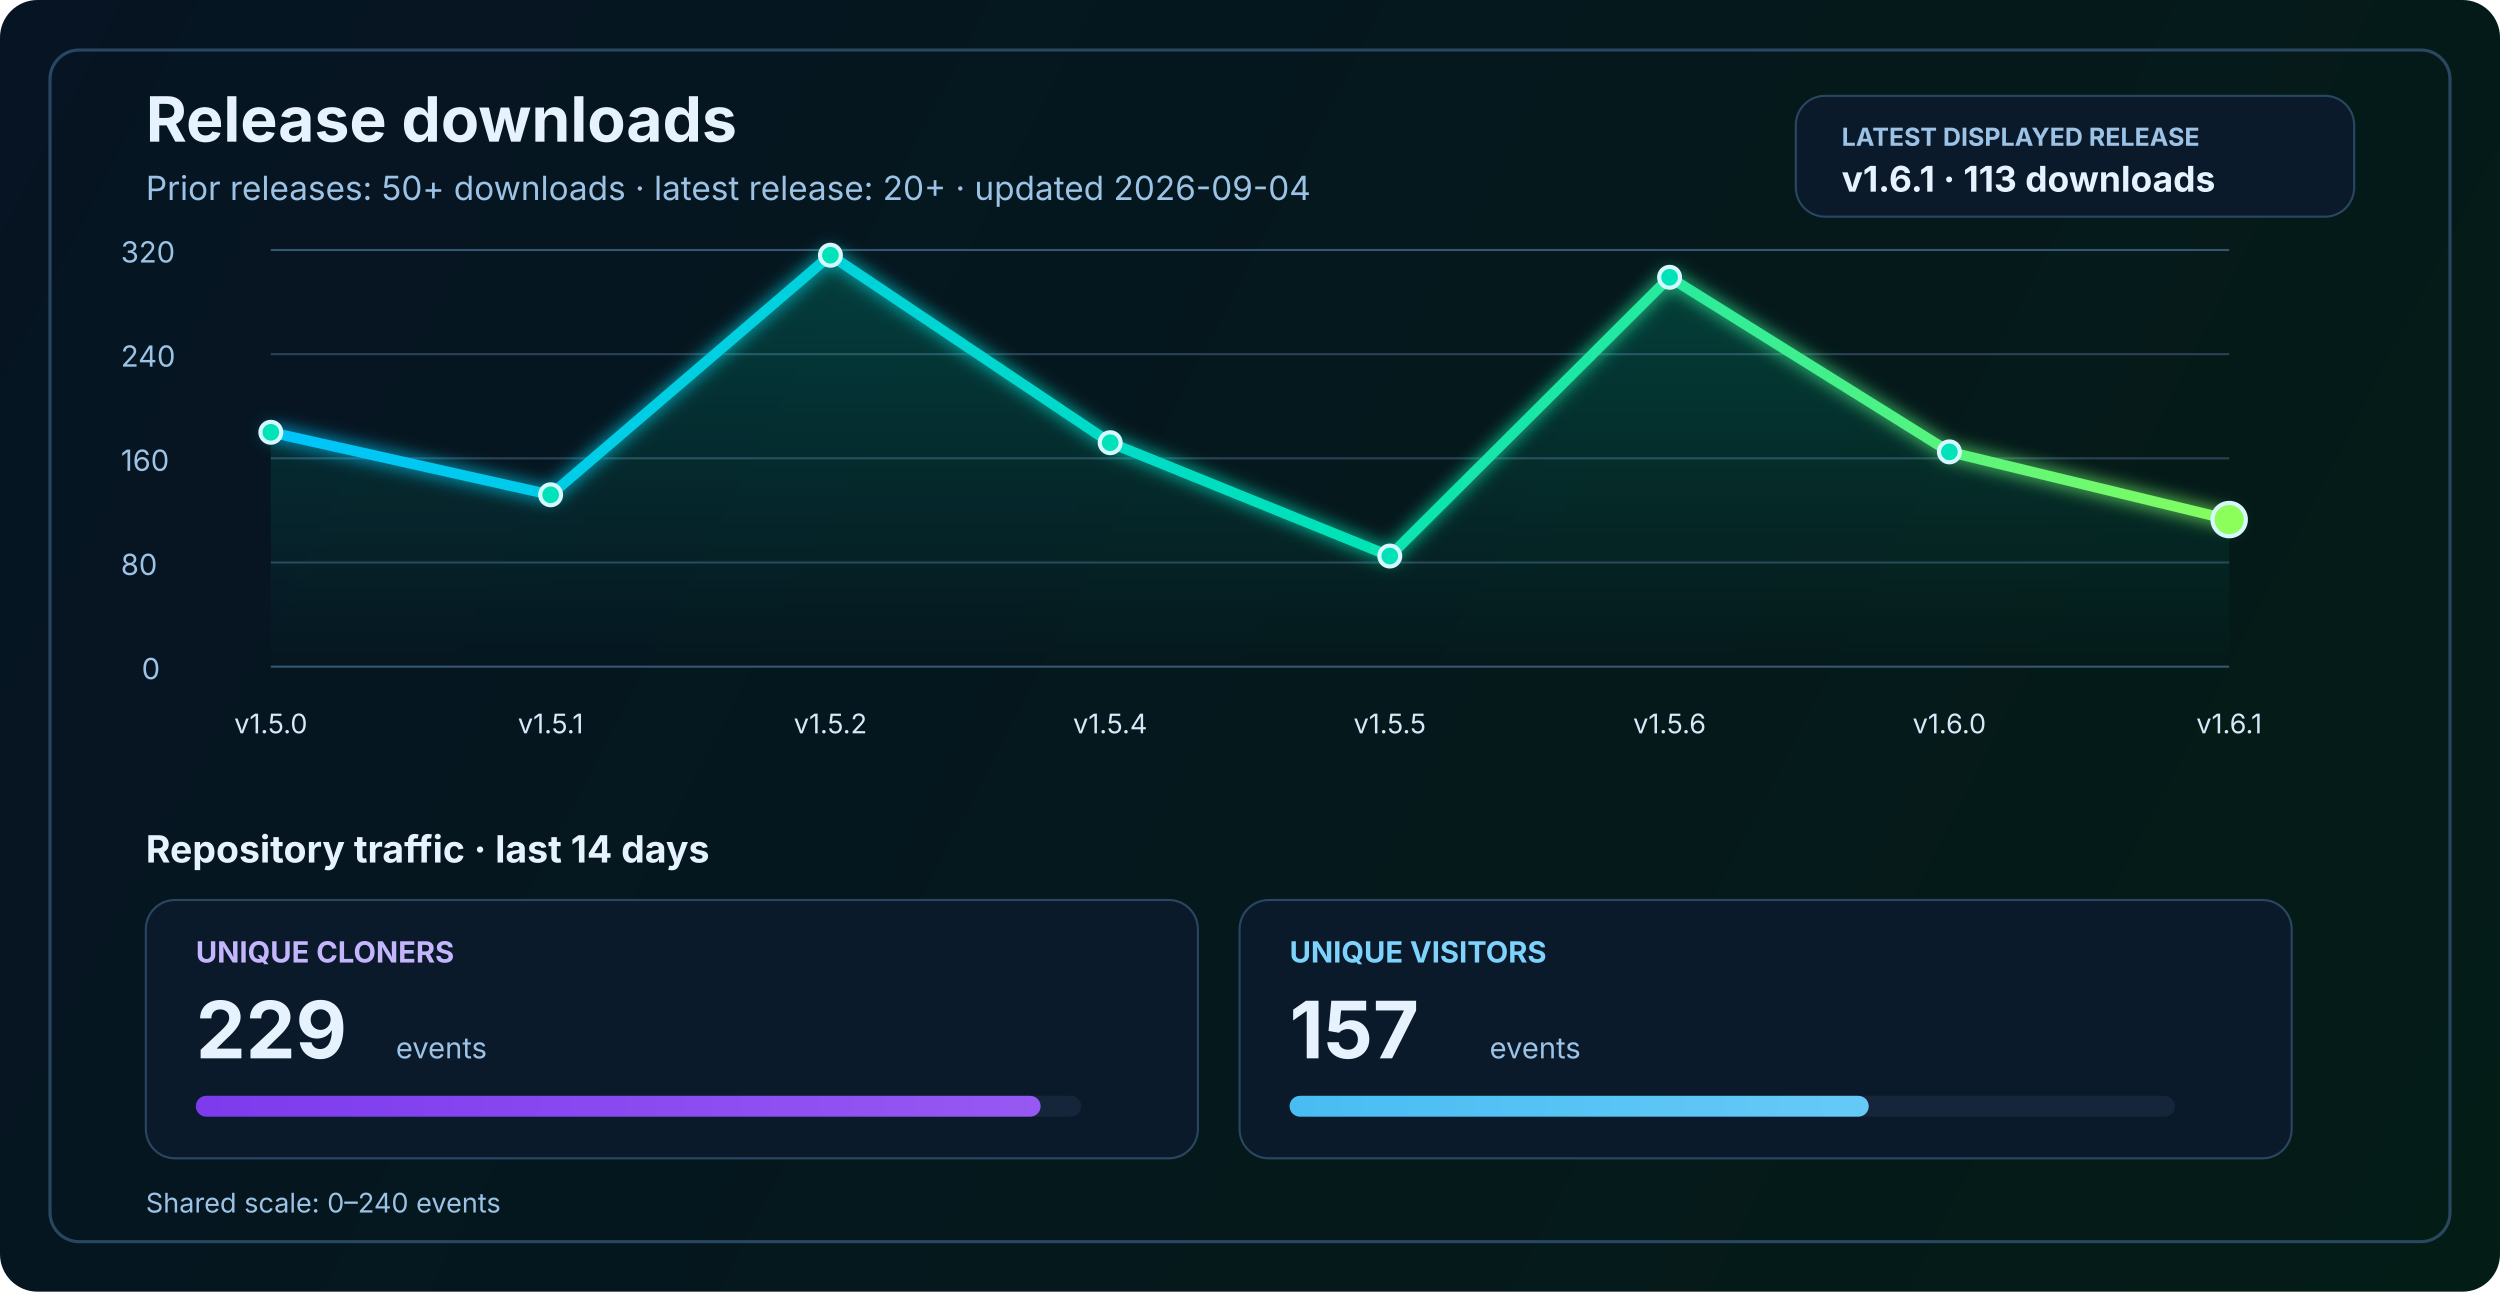
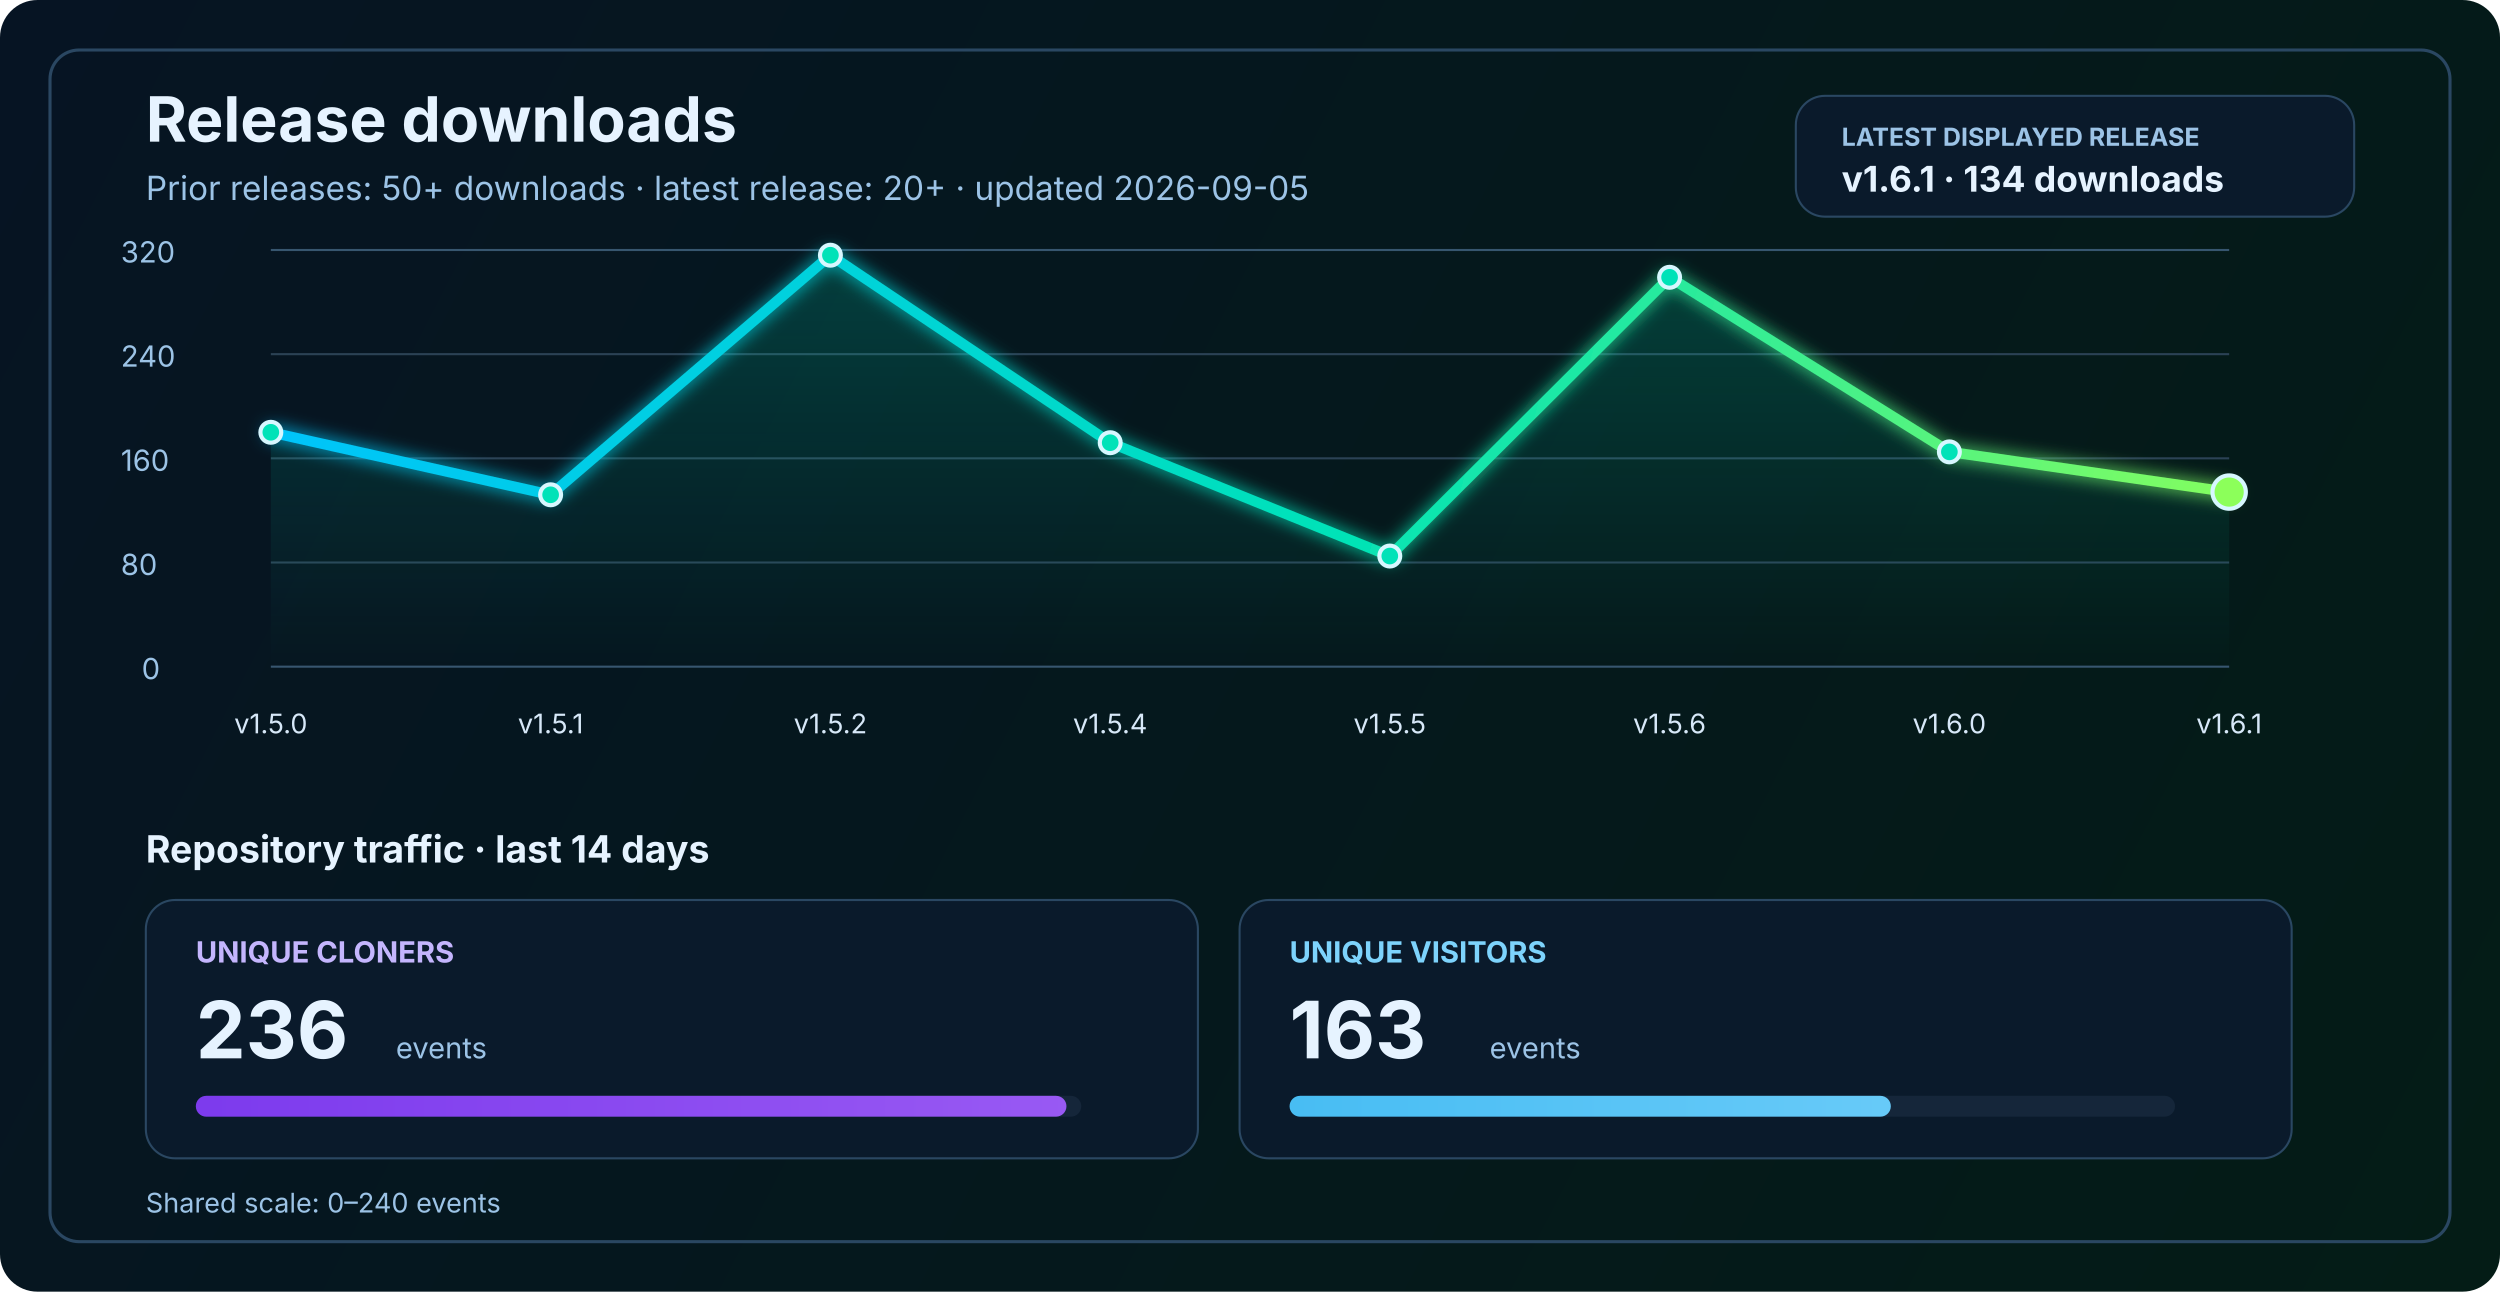
<svg xmlns="http://www.w3.org/2000/svg" width="1200" height="620" viewBox="0 0 1200 620" fill="none" role="img" aria-labelledby="title desc">
  <defs>
    <linearGradient id="bg" x1="0" y1="0" x2="1200" y2="620" gradientUnits="userSpaceOnUse">
      <stop stop-color="#061423" />
      <stop offset="1" stop-color="#041C16" />
    </linearGradient>
    <linearGradient id="line" x1="130" y1="86" x2="1070" y2="340" gradientUnits="userSpaceOnUse">
      <stop stop-color="#00C2FF" />
      <stop offset="0.55" stop-color="#00E2B8" />
      <stop offset="1" stop-color="#8CFF5A" />
    </linearGradient>
    <linearGradient id="area" x1="0" y1="120" x2="0" y2="320" gradientUnits="userSpaceOnUse">
      <stop stop-color="#00E2B8" stop-opacity="0.20" />
      <stop offset="1" stop-color="#00E2B8" stop-opacity="0" />
    </linearGradient>
    <linearGradient id="cloneFill" x1="86" y1="450" x2="1110" y2="450" gradientUnits="userSpaceOnUse">
      <stop stop-color="#7C3AED" />
      <stop offset="1" stop-color="#C084FC" />
    </linearGradient>
    <linearGradient id="viewFill" x1="86" y1="482" x2="1110" y2="482" gradientUnits="userSpaceOnUse">
      <stop stop-color="#0EA5E9" />
      <stop offset="1" stop-color="#7DD3FC" />
    </linearGradient>
    <filter id="glow" x="-50%" y="-50%" width="200%" height="200%">
      <feGaussianBlur stdDeviation="4" result="blur" />
      <feMerge>
        <feMergeNode in="blur" />
        <feMergeNode in="SourceGraphic" />
      </feMerge>
    </filter>
  </defs>
  <rect width="1200" height="620" rx="18" fill="url(#bg)" />
  <rect x="24" y="24" width="1152" height="572" rx="14" stroke="#2A4762" stroke-width="1.5" />
  <text x="70" y="68" fill="#E6F3FF" font-size="30" font-family="SF Pro Display, -apple-system, BlinkMacSystemFont, Segoe UI, sans-serif" font-weight="700">Release downloads</text>
-   <text x="70" y="96" fill="#9CC3E6" font-size="16" font-family="SF Pro Text, -apple-system, BlinkMacSystemFont, Segoe UI, sans-serif">Prior releases: 50+ downloads · latest release: 20+ · updated 2026-09-04</text>
+   <text x="70" y="96" fill="#9CC3E6" font-size="16" font-family="SF Pro Text, -apple-system, BlinkMacSystemFont, Segoe UI, sans-serif">Prior releases: 50+ downloads · latest release: 20+ · updated 2026-09-05</text>
  <rect x="862" y="46" width="268" height="58" rx="14" fill="#0A1A2B" stroke="#2A4762" stroke-width="1" />
  <text x="884" y="70" fill="#9CC3E6" font-size="12" font-family="SF Pro Text, -apple-system, BlinkMacSystemFont, Segoe UI, sans-serif" font-weight="700">LATEST DISPLAYED RELEASE</text>
-   <text x="884" y="92" fill="#E6F3FF" font-size="17" font-family="SF Pro Text, -apple-system, BlinkMacSystemFont, Segoe UI, sans-serif" font-weight="700">v1.6.1 · 113 downloads</text>
+   <text x="884" y="92" fill="#E6F3FF" font-size="17" font-family="SF Pro Text, -apple-system, BlinkMacSystemFont, Segoe UI, sans-serif" font-weight="700">v1.6.1 · 134 downloads</text>
  <line x1="130" y1="320.0" x2="1070" y2="320.0" stroke="#37566F" stroke-width="1" />
  <line x1="130" y1="270.0" x2="1070" y2="270.0" stroke="#2B4255" stroke-width="1" />
  <line x1="130" y1="220.0" x2="1070" y2="220.0" stroke="#2B4255" stroke-width="1" />
  <line x1="130" y1="170.0" x2="1070" y2="170.0" stroke="#2B4255" stroke-width="1" />
  <line x1="130" y1="120.0" x2="1070" y2="120.0" stroke="#37566F" stroke-width="1" />
  <text x="68" y="326.0" fill="#9CC3E6" font-size="14" font-family="SF Pro Text, -apple-system, BlinkMacSystemFont, Segoe UI, sans-serif">0</text>
  <text x="58" y="276.0" fill="#9CC3E6" font-size="14" font-family="SF Pro Text, -apple-system, BlinkMacSystemFont, Segoe UI, sans-serif">80</text>
  <text x="58" y="226.0" fill="#9CC3E6" font-size="14" font-family="SF Pro Text, -apple-system, BlinkMacSystemFont, Segoe UI, sans-serif">160</text>
  <text x="58" y="176.0" fill="#9CC3E6" font-size="14" font-family="SF Pro Text, -apple-system, BlinkMacSystemFont, Segoe UI, sans-serif">240</text>
  <text x="58" y="126.0" fill="#9CC3E6" font-size="14" font-family="SF Pro Text, -apple-system, BlinkMacSystemFont, Segoe UI, sans-serif">320</text>
-   <path d="M 130.0 207.5 L 264.3 237.5 L 398.6 122.5 L 532.9 212.5 L 667.1 266.9 L 801.4 133.1 L 935.7 216.9 L 1070.0 249.4 L 1070 320 L 130 320 Z" fill="url(#area)" />
-   <polyline points="130.0,207.5 264.3,237.5 398.6,122.5 532.9,212.5 667.1,266.9 801.4,133.1 935.7,216.9 1070.0,249.4" fill="none" stroke="url(#line)" stroke-width="5" stroke-linecap="round" stroke-linejoin="round" filter="url(#glow)" />
+   <path d="M 130.0 207.5 L 264.3 237.5 L 398.6 122.5 L 532.9 212.5 L 667.1 266.9 L 801.4 133.1 L 935.7 216.9 L 1070.0 236.2 L 1070 320 L 130 320 Z" fill="url(#area)" />
+   <polyline points="130.0,207.5 264.3,237.5 398.6,122.5 532.9,212.5 667.1,266.9 801.4,133.1 935.7,216.9 1070.0,236.2" fill="none" stroke="url(#line)" stroke-width="5" stroke-linecap="round" stroke-linejoin="round" filter="url(#glow)" />
  <circle cx="130.0" cy="207.5" r="5" fill="#00E2B8" stroke="#D7F7FF" stroke-width="2" />
  <circle cx="264.3" cy="237.5" r="5" fill="#00E2B8" stroke="#D7F7FF" stroke-width="2" />
  <circle cx="398.6" cy="122.5" r="5" fill="#00E2B8" stroke="#D7F7FF" stroke-width="2" />
  <circle cx="532.9" cy="212.5" r="5" fill="#00E2B8" stroke="#D7F7FF" stroke-width="2" />
  <circle cx="667.1" cy="266.9" r="5" fill="#00E2B8" stroke="#D7F7FF" stroke-width="2" />
  <circle cx="801.4" cy="133.1" r="5" fill="#00E2B8" stroke="#D7F7FF" stroke-width="2" />
  <circle cx="935.7" cy="216.9" r="5" fill="#00E2B8" stroke="#D7F7FF" stroke-width="2" />
-   <circle cx="1070.0" cy="249.4" r="8" fill="#8CFF5A" stroke="#D7F7FF" stroke-width="2" />
+   <circle cx="1070.0" cy="236.2" r="8" fill="#8CFF5A" stroke="#D7F7FF" stroke-width="2" />
  <text x="130.0" y="352" text-anchor="middle" fill="#D7E8F8" font-size="13" font-family="SF Pro Text, -apple-system, BlinkMacSystemFont, Segoe UI, sans-serif">v1.5.0</text>
  <text x="264.3" y="352" text-anchor="middle" fill="#D7E8F8" font-size="13" font-family="SF Pro Text, -apple-system, BlinkMacSystemFont, Segoe UI, sans-serif">v1.5.1</text>
  <text x="398.6" y="352" text-anchor="middle" fill="#D7E8F8" font-size="13" font-family="SF Pro Text, -apple-system, BlinkMacSystemFont, Segoe UI, sans-serif">v1.5.2</text>
  <text x="532.9" y="352" text-anchor="middle" fill="#D7E8F8" font-size="13" font-family="SF Pro Text, -apple-system, BlinkMacSystemFont, Segoe UI, sans-serif">v1.5.4</text>
  <text x="667.1" y="352" text-anchor="middle" fill="#D7E8F8" font-size="13" font-family="SF Pro Text, -apple-system, BlinkMacSystemFont, Segoe UI, sans-serif">v1.5.5</text>
  <text x="801.4" y="352" text-anchor="middle" fill="#D7E8F8" font-size="13" font-family="SF Pro Text, -apple-system, BlinkMacSystemFont, Segoe UI, sans-serif">v1.5.6</text>
  <text x="935.7" y="352" text-anchor="middle" fill="#D7E8F8" font-size="13" font-family="SF Pro Text, -apple-system, BlinkMacSystemFont, Segoe UI, sans-serif">v1.6.0</text>
  <text x="1070.0" y="352" text-anchor="middle" fill="#D7E8F8" font-size="13" font-family="SF Pro Text, -apple-system, BlinkMacSystemFont, Segoe UI, sans-serif">v1.6.1</text>
  <text x="70" y="414" fill="#E6F3FF" font-size="18" font-family="SF Pro Text, -apple-system, BlinkMacSystemFont, Segoe UI, sans-serif" font-weight="700">Repository traffic · last 14 days</text>
  <rect x="70" y="432" width="505" height="124" rx="14" fill="#0A1A2B" stroke="#2A4762" stroke-width="1" />
  <text x="94" y="462" fill="#C4B5FD" font-size="14" font-family="SF Pro Text, -apple-system, BlinkMacSystemFont, Segoe UI, sans-serif" font-weight="700">UNIQUE CLONERS</text>
-   <text x="94" y="508" fill="#E6F3FF" font-size="38" font-family="SF Pro Display, -apple-system, BlinkMacSystemFont, Segoe UI, sans-serif" font-weight="700">229</text>
+   <text x="94" y="508" fill="#E6F3FF" font-size="38" font-family="SF Pro Display, -apple-system, BlinkMacSystemFont, Segoe UI, sans-serif" font-weight="700">236</text>
  <text x="190" y="508" fill="#9CC3E6" font-size="14" font-family="SF Pro Text, -apple-system, BlinkMacSystemFont, Segoe UI, sans-serif">events</text>
  <rect x="94" y="526" width="425" height="10" rx="5" fill="#15263A" />
-   <rect x="94" y="526" width="405.5" height="10" rx="5" fill="url(#cloneFill)" />
+   <rect x="94" y="526" width="417.9" height="10" rx="5" fill="url(#cloneFill)" />
  <rect x="595" y="432" width="505" height="124" rx="14" fill="#0A1A2B" stroke="#2A4762" stroke-width="1" />
  <text x="619" y="462" fill="#7DD3FC" font-size="14" font-family="SF Pro Text, -apple-system, BlinkMacSystemFont, Segoe UI, sans-serif" font-weight="700">UNIQUE VISITORS</text>
-   <text x="619" y="508" fill="#E6F3FF" font-size="38" font-family="SF Pro Display, -apple-system, BlinkMacSystemFont, Segoe UI, sans-serif" font-weight="700">157</text>
+   <text x="619" y="508" fill="#E6F3FF" font-size="38" font-family="SF Pro Display, -apple-system, BlinkMacSystemFont, Segoe UI, sans-serif" font-weight="700">163</text>
  <text x="715" y="508" fill="#9CC3E6" font-size="14" font-family="SF Pro Text, -apple-system, BlinkMacSystemFont, Segoe UI, sans-serif">events</text>
  <rect x="619" y="526" width="425" height="10" rx="5" fill="#15263A" />
-   <rect x="619" y="526" width="278.0" height="10" rx="5" fill="url(#viewFill)" />
+   <rect x="619" y="526" width="288.6" height="10" rx="5" fill="url(#viewFill)" />
  <text x="70" y="582" fill="#9CC3E6" font-size="13" font-family="SF Pro Text, -apple-system, BlinkMacSystemFont, Segoe UI, sans-serif">Shared scale: 0–240 events</text>
</svg>
